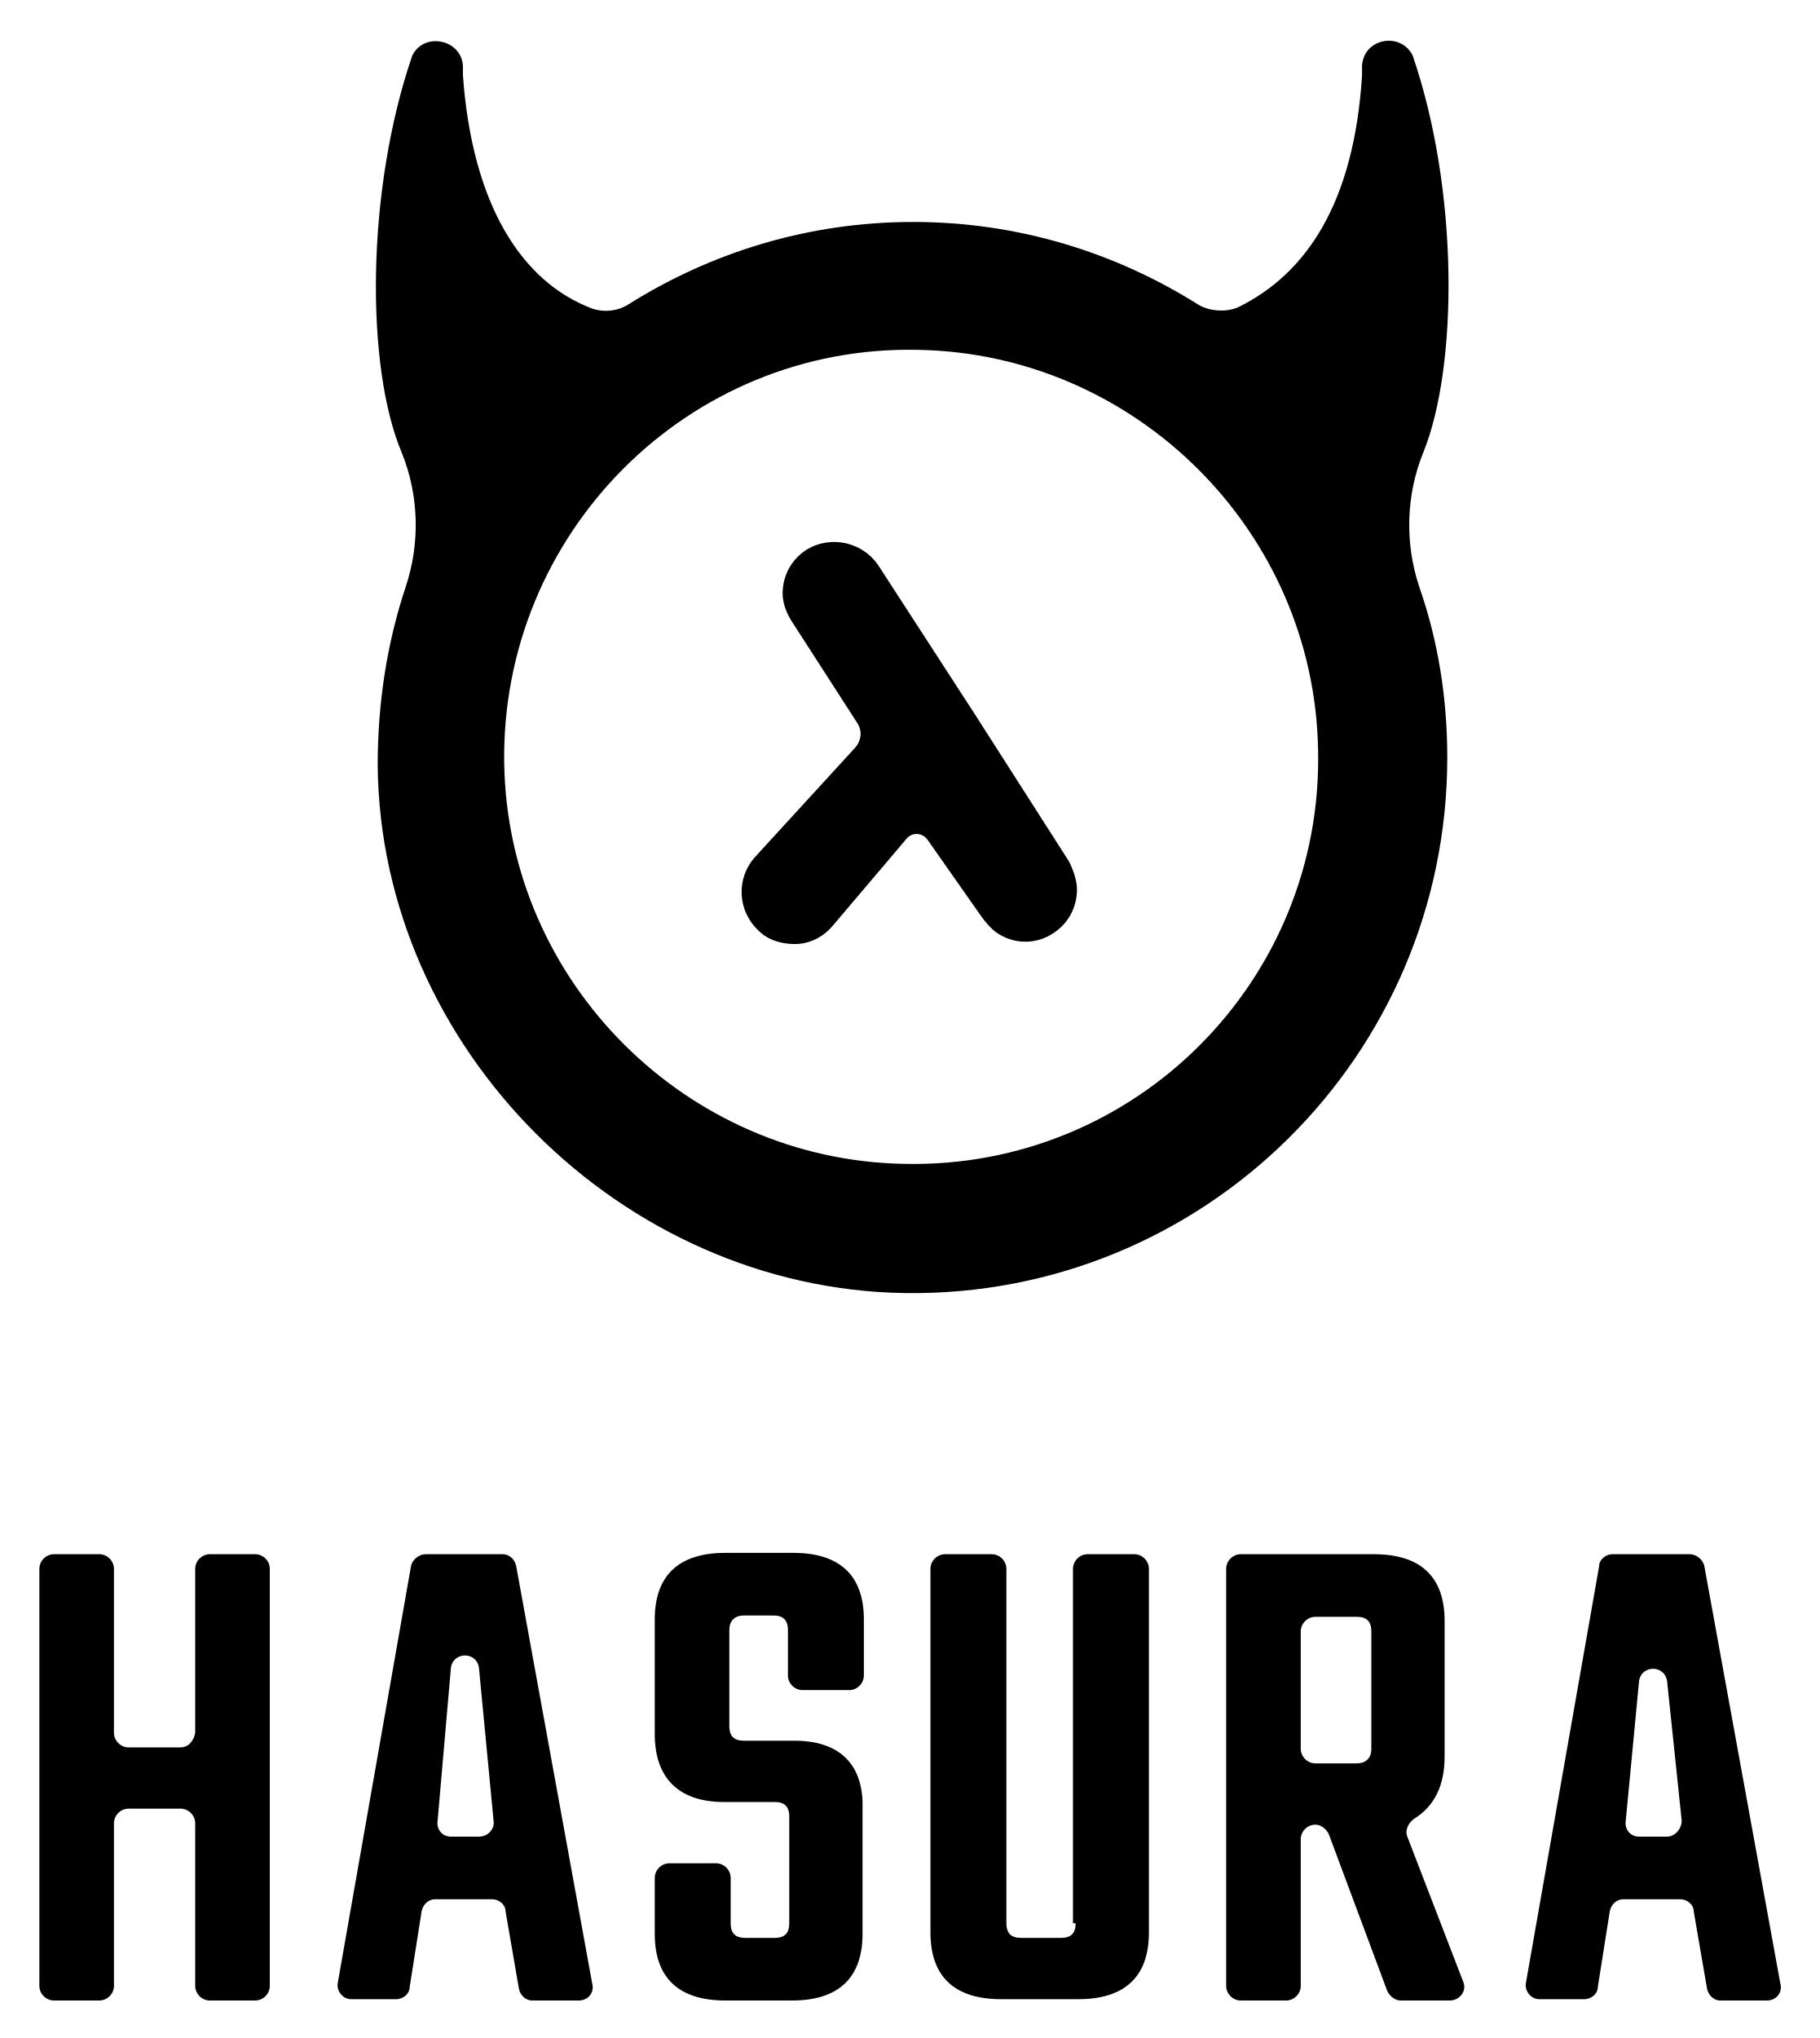
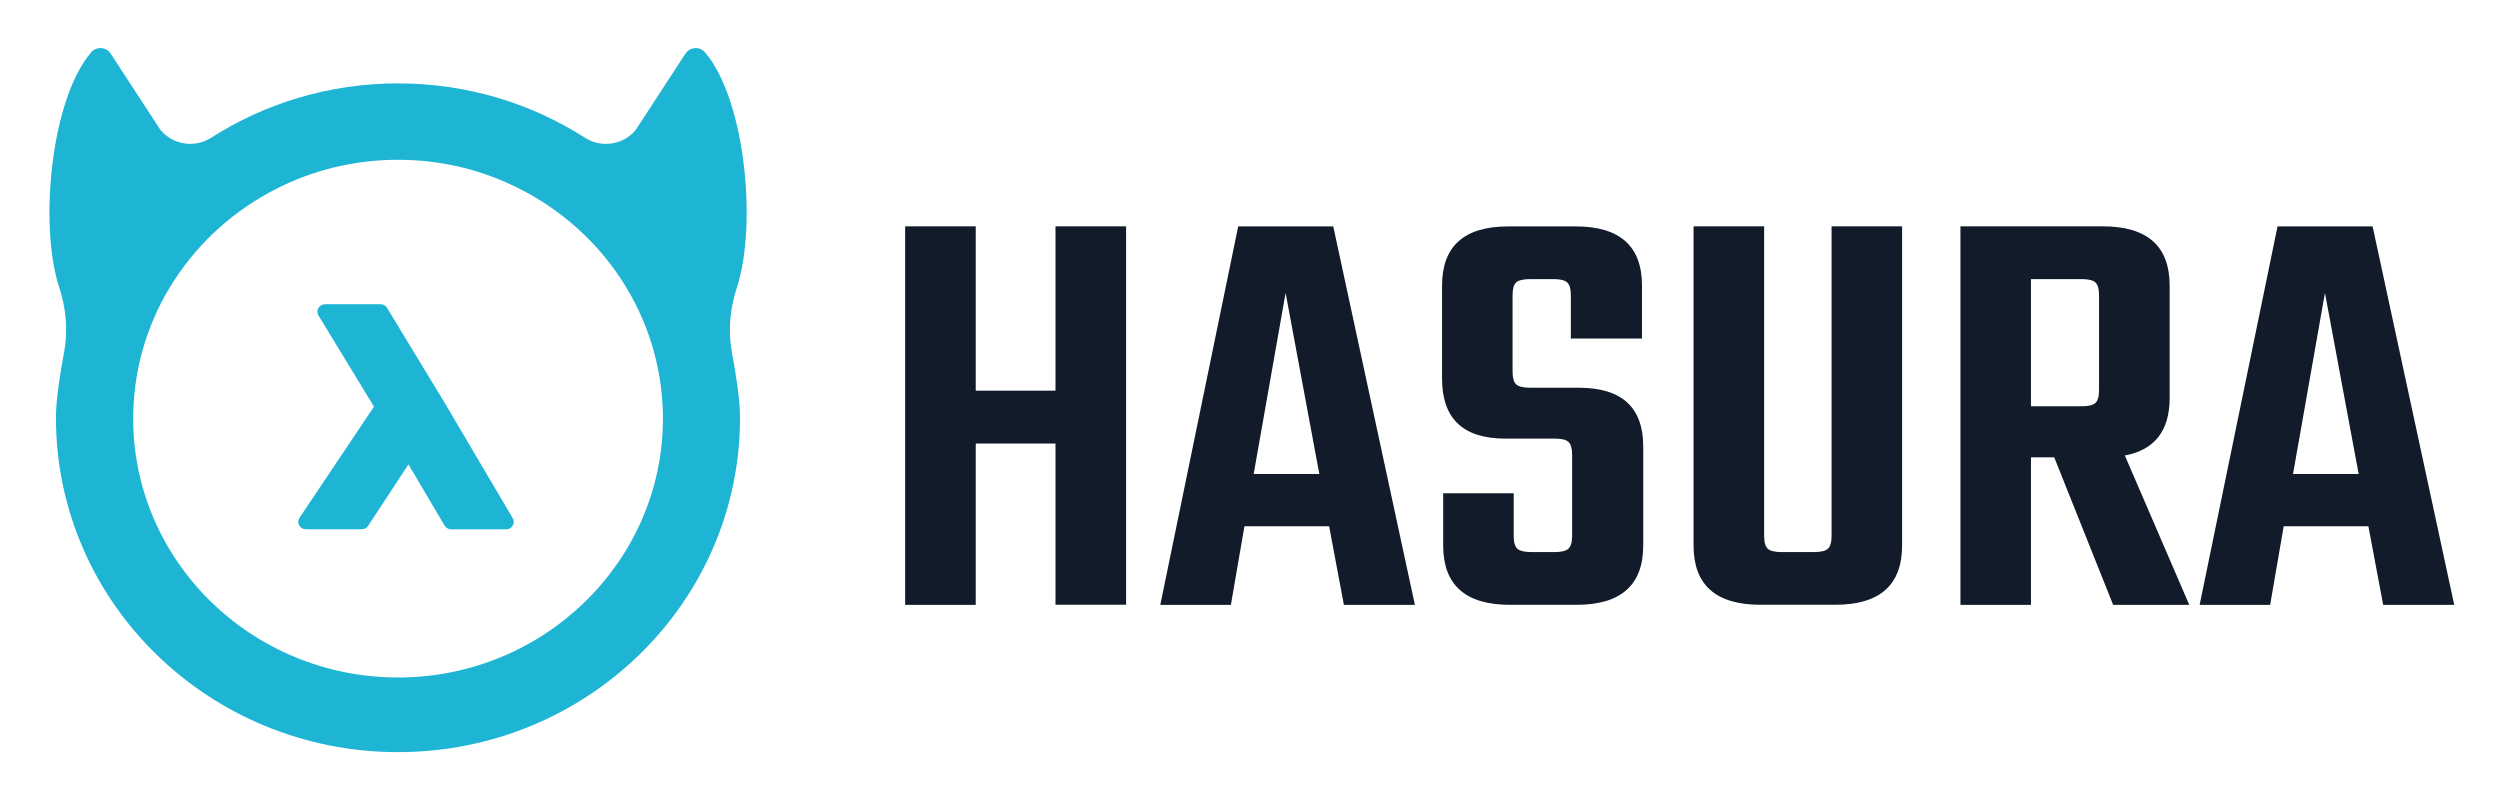
- <svg xmlns="http://www.w3.org/2000/svg" role="img" viewBox="88.19 -2.55 223.11 249.86">
-   <path fill="none" d="M0 0h400v245H0z" pointer-events="none" />
-   <path d="M262.72 52.92c4.247-10.453 4.41-32.013-1.307-48.673-1.47-2.94-6.043-2.124-6.206 1.306v1.144c-.98 15.68-6.86 24.336-15.19 28.42-1.47.653-3.594.49-4.9-.327-10.127-6.37-22.05-10.127-34.954-10.127-12.903 0-24.826 3.757-34.953 10.127-1.307.817-2.94.98-4.41.49-8.657-3.267-14.7-12.74-15.843-28.583V5.553c-.164-3.266-4.737-4.246-6.207-1.306-5.717 16.66-5.717 38.22-1.307 48.673 2.124 5.227 2.287 11.107.49 16.497-2.286 6.86-3.43 14.21-3.43 21.886.327 34.627 29.89 64.19 64.68 64.68 36.587.49 66.477-29.073 66.477-65.66 0-7.35-1.143-14.373-3.43-20.906-1.797-5.39-1.633-11.27.49-16.497zm-63.7 87.22c-26.623-.49-48.51-22.213-49-49-.49-28.257 22.54-51.45 50.797-50.797 26.623.49 48.51 22.214 49 49 .653 28.257-22.377 51.45-50.797 50.797z" />
-   <path d="M207.677 84.933l-11.76-18.13c-1.96-2.94-5.88-3.756-8.82-1.96-1.797 1.144-2.94 3.104-2.94 5.39 0 1.144.49 2.45 1.143 3.43l8.003 12.414c.654.98.49 2.123-.163 2.94l-12.413 13.556c-2.287 2.614-2.124 6.534.49 8.984 1.143 1.143 2.776 1.633 4.41 1.633 1.796 0 3.43-.817 4.573-2.123l9.147-10.78c.653-.817 1.96-.817 2.613.163l6.533 9.31c.49.653.98 1.307 1.797 1.96 2.287 1.633 5.063 1.47 7.023.163 1.797-1.143 2.94-3.103 2.94-5.39 0-1.143-.49-2.45-.98-3.43l-11.596-18.13zM110.33 211.68h-6.37c-.98 0-1.797-.817-1.797-1.797v-20.09c0-.98-.816-1.796-1.796-1.796h-5.554c-.98 0-1.796.816-1.796 1.796v51.124c0 .98.816 1.796 1.796 1.796h5.554c.98 0 1.796-.816 1.796-1.796V220.99c0-.98.817-1.797 1.797-1.797h6.37c.98 0 1.797.817 1.797 1.797v19.927c0 .98.816 1.796 1.796 1.796h5.554c.98 0 1.796-.816 1.796-1.796v-51.124c0-.98-.816-1.796-1.796-1.796h-5.554c-.98 0-1.796.816-1.796 1.796v20.09c-.164.98-.817 1.797-1.797 1.797zm28.257-22.213l-8.984 51.123c-.163.98.654 1.96 1.634 1.96h5.553c.817 0 1.633-.653 1.633-1.47l1.47-9.31c.164-.817.817-1.47 1.634-1.47h7.023c.817 0 1.633.653 1.633 1.47l1.634 9.473c.163.817.816 1.47 1.633 1.47h5.717c1.143 0 1.96-.98 1.633-2.123l-9.31-51.123c-.163-.817-.817-1.47-1.633-1.47h-9.474c-.816 0-1.633.653-1.796 1.47zm8.33 33.156h-3.43c-1.144 0-1.797-.98-1.634-1.96l1.634-18.783c.326-1.96 3.103-1.96 3.43 0l1.796 18.783c.164.98-.653 1.96-1.796 1.96zm38.71-11.76h-6.207c-1.143 0-1.797-.49-1.797-1.796v-11.76c0-1.144.654-1.797 1.797-1.797h3.593c1.144 0 1.797.49 1.797 1.797v5.553c0 .98.817 1.797 1.797 1.797h5.716c.98 0 1.797-.817 1.797-1.797V196c0-5.39-2.94-8.167-8.657-8.167h-8.33c-5.716 0-8.656 2.777-8.656 8.167v14.047c0 5.39 2.94 8.33 8.493 8.33h6.207c1.143 0 1.796.49 1.796 1.796v13.067c0 1.143-.49 1.797-1.796 1.797h-3.594c-1.143 0-1.796-.49-1.796-1.797v-5.553c0-.98-.817-1.797-1.797-1.797h-5.717c-.98 0-1.796.817-1.796 1.797v6.86c0 5.39 2.94 8.166 8.656 8.166h8.167c5.717 0 8.657-2.776 8.657-8.166v-15.354c.163-5.39-2.777-8.33-8.33-8.33zm34.463 22.377c0 1.143-.49 1.797-1.797 1.797h-4.9c-1.143 0-1.796-.49-1.796-1.797v-43.447c0-.98-.817-1.796-1.797-1.796h-5.717c-.98 0-1.796.816-1.796 1.796v44.59c0 5.39 2.94 8.167 8.656 8.167h9.474c5.716 0 8.656-2.777 8.656-8.167v-44.59c0-.98-.816-1.796-1.796-1.796h-5.717c-.98 0-1.797.816-1.797 1.796v43.447zm45.243-20.417v-16.66c0-5.39-2.94-8.166-8.656-8.166h-16.334c-.98 0-1.796.816-1.796 1.796v51.124c0 .98.816 1.796 1.796 1.796h5.554c.98 0 1.796-.816 1.796-1.796V222.95c0-.98.817-1.797 1.797-1.797.653 0 1.307.49 1.633 1.144l7.187 19.273c.327.653.98 1.143 1.633 1.143h6.044c1.143 0 2.123-1.143 1.633-2.286l-6.86-17.804c-.327-.816.163-1.796.98-2.286 2.287-1.47 3.593-3.92 3.593-7.514zm-8.983-15.353v14.373c0 1.144-.653 1.797-1.797 1.797h-5.063c-.98 0-1.797-.817-1.797-1.797V197.47c0-.98.817-1.797 1.797-1.797h5.063c1.144 0 1.797.49 1.797 1.797zm39.037-9.473h-9.474c-.816 0-1.633.653-1.633 1.47l-8.983 51.123c-.164.98.653 1.96 1.633 1.96h5.553c.817 0 1.634-.653 1.634-1.47l1.47-9.31c.163-.817.816-1.47 1.633-1.47h7.023c.817 0 1.634.653 1.634 1.47l1.633 9.473c.163.817.817 1.47 1.633 1.47h5.717c1.143 0 1.96-.98 1.633-2.123l-9.31-51.123c-.163-.817-.98-1.47-1.796-1.47zm-2.777 34.626h-3.43c-1.143 0-1.797-.98-1.633-1.96l1.633-17.15c.327-1.96 3.103-1.96 3.43 0l1.797 17.15c0 .98-.817 1.96-1.797 1.96z" />
+ <svg xmlns="http://www.w3.org/2000/svg" role="img" viewBox="-9.92 -10.42 541.84 173.34">
+   <path fill="#1EB4D4" d="M149.769 51.961c4.497-13.687 1.792-40.992-6.922-51.072-1.142-1.322-3.267-1.133-4.216.326L127.898 17.684c-2.653 3.297-7.431 4.053-11.033 1.752-11.647-7.453-25.56-11.781-40.509-11.781-14.95 0-28.863 4.328-40.51 11.781-3.584 2.301-8.362 1.528-11.032-1.752L14.08 1.215c-.949-1.46-3.074-1.631-4.216-.326C1.151 10.987-1.555 38.292 2.942 51.961c1.493 4.551 1.897 9.359 1.019 14.03-.878 4.637-1.757 10.235-1.757 14.133 0 40.03 33.202 72.469 74.133 72.469 40.949 0 74.133-32.456 74.133-72.469 0-3.898-.878-9.497-1.756-14.133-.861-4.671-.44-9.479 1.054-14.03zM76.338 136.418c-31.656 0-57.392-25.176-57.392-56.121 0-1.013.035-2.009.088-3.005 1.142-21.088 14.247-39.103 32.78-47.689 7.431-3.469 15.758-5.392 24.541-5.392 8.784 0 17.093 1.923 24.541 5.41 18.533 8.586 31.638 26.618 32.78 47.689.053.996.088 2.009.088 3.005-.018 30.928-25.771 56.104-57.427 56.104z" />
+   <path fill="#1EB4D4" d="M101.212 101.9L86.543 77.033l-12.578-20.728c-.299-.498-.843-.79-1.423-.79H60.527c-.597 0-1.142.309-1.44.824-.299.498-.281 1.116.018 1.614l12.034 19.766L54.993 101.797c-.334.498-.351 1.133-.07 1.648.281.515.843.842 1.458.842h12.104c.562 0 1.089-.275 1.388-.739l8.731-13.326 7.835 13.275c.299.498.843.807 1.423.807h11.928c.597 0 1.142-.309 1.423-.807.299-.481.299-1.099 0-1.597z" />
+   <path fill="#111B29" d="M218.844 38.636h15.301v82.018h-15.301V85.707h-17.286v34.964h-15.301V38.636h15.301v35.617h17.286V38.636zm62.504 82.034l-3.197-17.035h-18.357l-2.934 17.035h-15.301l16.882-82.018h20.606l17.69 82.018h-15.389zm-19.552-28.352h14.23l-7.308-39.257-6.922 39.257zm69.023 13.395V88.162c0-1.391-.263-2.318-.79-2.799-.527-.481-1.511-.721-2.934-.721h-10.769c-9.135 0-13.702-4.328-13.702-13V51.515c0-8.586 4.778-12.863 14.352-12.863h14.634c9.574 0 14.352 4.293 14.352 12.863V62.952h-15.424v-9.359c0-1.391-.263-2.318-.79-2.799-.527-.481-1.511-.721-2.934-.721h-5.059c-1.511 0-2.53.24-3.057.721-.527.481-.791 1.408-.791 2.799v16.503c0 1.391.264 2.318.791 2.799.527.481 1.546.721 3.057.721h10.505c9.31 0 13.966 4.242 13.966 12.742v21.449c0 8.586-4.831 12.862-14.493 12.862h-14.37c-9.662 0-14.493-4.293-14.493-12.862V96.491h15.283v9.222c0 1.391.264 2.318.791 2.799.527.481 1.546.721 3.057.721h5.059c1.423 0 2.389-.24 2.934-.721.544-.481.825-1.408.825-2.799zm56.231-67.077h15.283v69.155c0 8.586-4.831 12.863-14.493 12.863h-16.214c-9.662 0-14.493-4.294-14.493-12.863V38.636h15.301v67.077c0 1.391.263 2.318.79 2.799.527.481 1.511.722 2.934.722h7.044c1.511 0 2.53-.241 3.057-.722.527-.481.791-1.408.791-2.799V38.636zm43.214 50.059v31.976H414.98V38.636h30.848c9.662 0 14.493 4.293 14.493 12.863v24.317c0 7.11-3.232 11.265-9.714 12.485l13.966 32.371h-16.496l-12.771-31.976h-5.042zm0-38.622v27.562h11.032c1.423 0 2.389-.24 2.934-.721.527-.481.79-1.408.79-2.799V53.593c0-1.391-.263-2.318-.79-2.799-.527-.481-1.511-.721-2.934-.721h-11.032zm76.33 70.597l-3.198-17.035h-18.357l-2.934 17.035h-15.283l16.882-82.018h20.606L522 120.67h-15.406zm-19.535-28.352h14.229l-7.308-39.257-6.921 39.257z" />
</svg>
